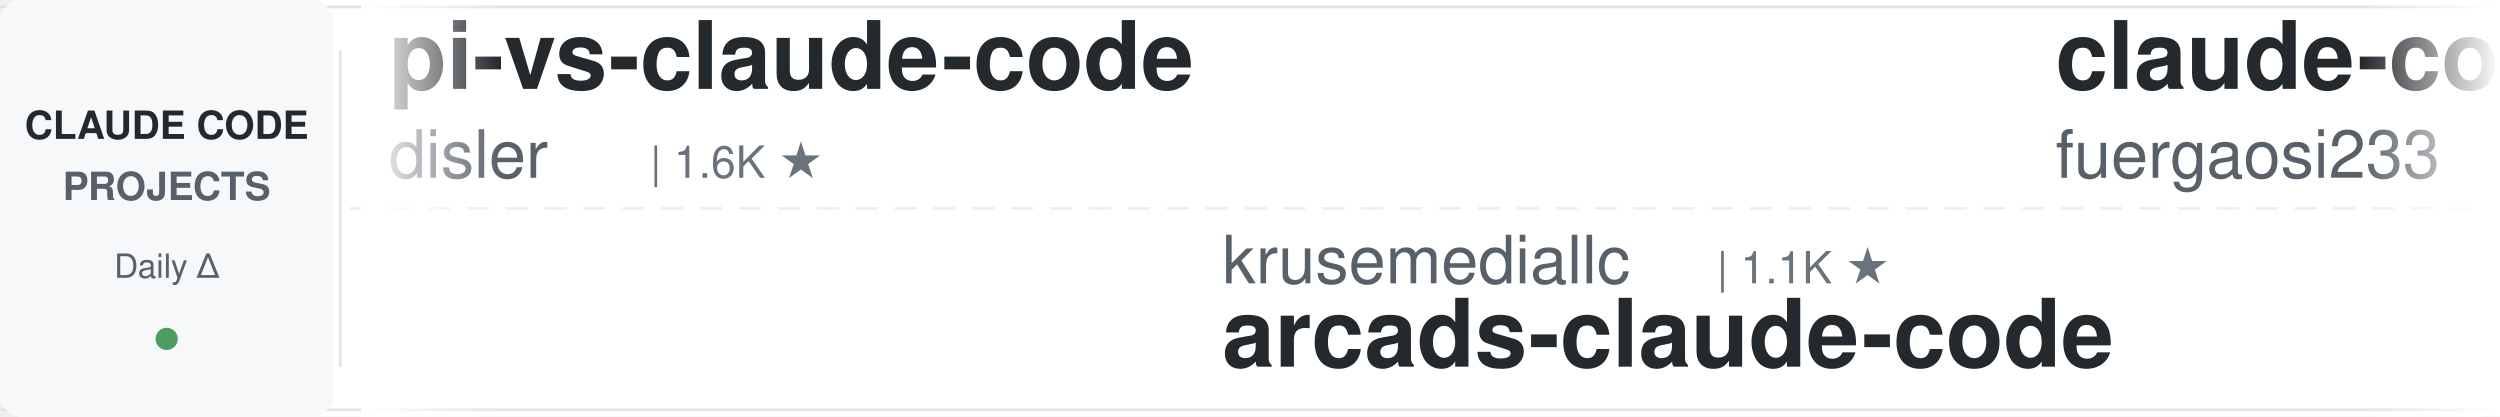
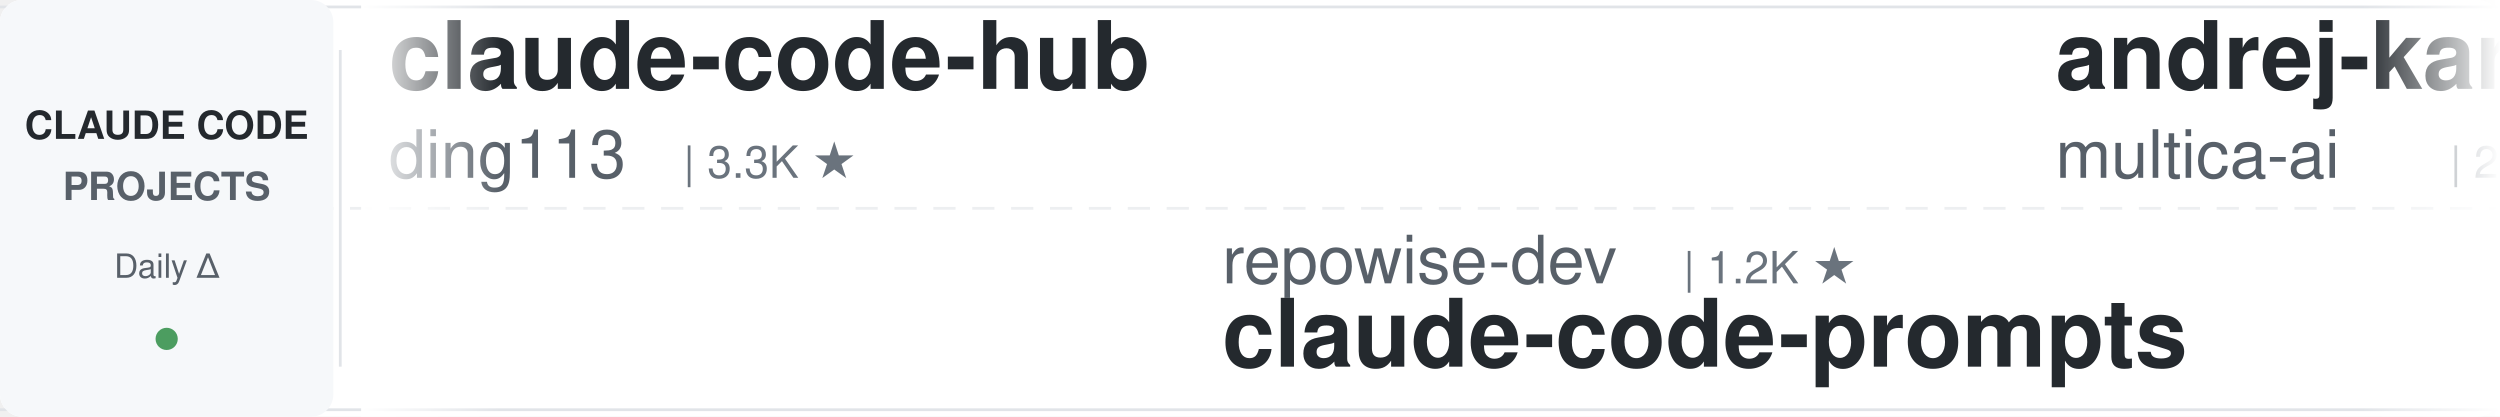
<svg xmlns="http://www.w3.org/2000/svg" width="900" height="150">
  <defs>
    <linearGradient id="leftFade" x1="0%" y1="0%" x2="100%" y2="0%">
      <stop offset="0%" style="stop-color:#ffffff;stop-opacity:1" />
      <stop offset="100%" style="stop-color:#ffffff;stop-opacity:0" />
    </linearGradient>
    <linearGradient id="rightFade" x1="0%" y1="0%" x2="100%" y2="0%">
      <stop offset="0%" style="stop-color:#ffffff;stop-opacity:0" />
      <stop offset="100%" style="stop-color:#ffffff;stop-opacity:1" />
    </linearGradient>
  </defs>
  <rect width="900" height="150" fill="#ffffff" rx="8" />
  <rect x="0" y="2" width="900" height="1" fill="#e1e4e8" />
  <rect x="0" y="147" width="900" height="1" fill="#e1e4e8" />
  <line x1="0" y1="75" x2="900" y2="75" stroke="#e1e4e8" stroke-width="1" stroke-dasharray="8 6" opacity="0.6" />
  <rect x="0" y="0" width="120" height="150" fill="#f6f8fa" rx="8" />
  <text x="60" y="50" font-family="-apple-system, BlinkMacSystemFont, 'Segoe UI', Helvetica, Arial, sans-serif" font-size="14" font-weight="600" fill="#24292e" text-anchor="middle">CLAUDE CODE</text>
  <text x="60" y="72" font-family="-apple-system, BlinkMacSystemFont, 'Segoe UI', Helvetica, Arial, sans-serif" font-size="14" font-weight="600" fill="#586069" text-anchor="middle">PROJECTS</text>
  <text x="60" y="100" font-family="-apple-system, BlinkMacSystemFont, 'Segoe UI', Helvetica, Arial, sans-serif" font-size="12" font-weight="500" fill="#586069" text-anchor="middle">Daily Δ</text>
  <circle cx="60" cy="122" r="4" fill="#22863a" opacity="0.8" />
  <rect x="122" y="18" width="1" height="114" fill="#e1e4e8" />
  <clipPath id="tickerClip">
    <rect x="130" y="0" width="770" height="150" />
  </clipPath>
  <g clip-path="url(#tickerClip)">
    <g id="tickerItems">
      <animateTransform attributeName="transform" attributeType="XML" type="translate" from="0 0" to="-3000 0" dur="54s" repeatCount="indefinite" />
      <g transform="translate(0, 0)">
-         <text x="140" y="32" font-family="-apple-system, BlinkMacSystemFont, 'Segoe UI', Helvetica, Arial, sans-serif" font-size="34" font-weight="600" fill="#24292e">pi-vs-claude-code</text>
-         <text x="140" y="64" font-family="-apple-system, BlinkMacSystemFont, 'Segoe UI', Helvetica, Arial, sans-serif" font-size="24" font-weight="400" fill="#586069">disler</text>
-         <text x="234" y="64" font-family="-apple-system, BlinkMacSystemFont, 'Segoe UI', Helvetica, Arial, sans-serif" font-size="16" font-weight="500" fill="#6a737d">| 1.6K ★</text>
+         <text x="140" y="32" font-family="-apple-system, BlinkMacSystemFont, 'Segoe UI', Helvetica, Arial, sans-serif" font-size="34" font-weight="600" fill="#24292e">claude-code-hub</text>
+         <text x="140" y="64" font-family="-apple-system, BlinkMacSystemFont, 'Segoe UI', Helvetica, Arial, sans-serif" font-size="24" font-weight="400" fill="#586069">ding113</text>
+         <text x="246" y="64" font-family="-apple-system, BlinkMacSystemFont, 'Segoe UI', Helvetica, Arial, sans-serif" font-size="16" font-weight="500" fill="#6a737d">| 3.3K ★</text>
      </g>
      <g transform="translate(300, 0)">
-         <text x="140" y="102" font-family="-apple-system, BlinkMacSystemFont, 'Segoe UI', Helvetica, Arial, sans-serif" font-size="24" font-weight="400" fill="#586069">krusemediallc</text>
-         <text x="318" y="102" font-family="-apple-system, BlinkMacSystemFont, 'Segoe UI', Helvetica, Arial, sans-serif" font-size="16" font-weight="500" fill="#6a737d">| 1.1K ★</text>
-         <text x="140" y="132" font-family="-apple-system, BlinkMacSystemFont, 'Segoe UI', Helvetica, Arial, sans-serif" font-size="34" font-weight="600" fill="#24292e">arcads-claude-code</text>
+         <text x="140" y="102" font-family="-apple-system, BlinkMacSystemFont, 'Segoe UI', Helvetica, Arial, sans-serif" font-size="24" font-weight="400" fill="#586069">repowise-dev</text>
+         <text x="306" y="102" font-family="-apple-system, BlinkMacSystemFont, 'Segoe UI', Helvetica, Arial, sans-serif" font-size="16" font-weight="500" fill="#6a737d">| 1.2K ★</text>
+         <text x="140" y="132" font-family="-apple-system, BlinkMacSystemFont, 'Segoe UI', Helvetica, Arial, sans-serif" font-size="34" font-weight="600" fill="#24292e">claude-code-prompts</text>
      </g>
      <g transform="translate(600, 0)">
-         <text x="140" y="32" font-family="-apple-system, BlinkMacSystemFont, 'Segoe UI', Helvetica, Arial, sans-serif" font-size="34" font-weight="600" fill="#24292e">claude-code-proxy</text>
-         <text x="140" y="64" font-family="-apple-system, BlinkMacSystemFont, 'Segoe UI', Helvetica, Arial, sans-serif" font-size="24" font-weight="400" fill="#586069">fuergaosi233</text>
-         <text x="306" y="64" font-family="-apple-system, BlinkMacSystemFont, 'Segoe UI', Helvetica, Arial, sans-serif" font-size="16" font-weight="500" fill="#6a737d">| 2.8K ★</text>
+         <text x="140" y="32" font-family="-apple-system, BlinkMacSystemFont, 'Segoe UI', Helvetica, Arial, sans-serif" font-size="34" font-weight="600" fill="#24292e">andrej-karpathy-skills</text>
+         <text x="140" y="64" font-family="-apple-system, BlinkMacSystemFont, 'Segoe UI', Helvetica, Arial, sans-serif" font-size="24" font-weight="400" fill="#586069">multica-ai</text>
+         <text x="282" y="64" font-family="-apple-system, BlinkMacSystemFont, 'Segoe UI', Helvetica, Arial, sans-serif" font-size="16" font-weight="500" fill="#6a737d">| 200.3K ★</text>
      </g>
      <g transform="translate(900, 0)">
-         <text x="140" y="102" font-family="-apple-system, BlinkMacSystemFont, 'Segoe UI', Helvetica, Arial, sans-serif" font-size="24" font-weight="400" fill="#586069">alirezarezvani</text>
-         <text x="330" y="102" font-family="-apple-system, BlinkMacSystemFont, 'Segoe UI', Helvetica, Arial, sans-serif" font-size="16" font-weight="500" fill="#6a737d">| 23.9K ★</text>
-         <text x="140" y="132" font-family="-apple-system, BlinkMacSystemFont, 'Segoe UI', Helvetica, Arial, sans-serif" font-size="34" font-weight="600" fill="#24292e">claude-skills</text>
+         <text x="140" y="102" font-family="-apple-system, BlinkMacSystemFont, 'Segoe UI', Helvetica, Arial, sans-serif" font-size="24" font-weight="400" fill="#586069">Njengah</text>
+         <text x="246" y="102" font-family="-apple-system, BlinkMacSystemFont, 'Segoe UI', Helvetica, Arial, sans-serif" font-size="16" font-weight="500" fill="#6a737d">| 1.9K ★</text>
+         <text x="140" y="132" font-family="-apple-system, BlinkMacSystemFont, 'Segoe UI', Helvetica, Arial, sans-serif" font-size="34" font-weight="600" fill="#24292e">claude-code-cheat-sheet</text>
      </g>
      <g transform="translate(1200, 0)">
-         <text x="140" y="32" font-family="-apple-system, BlinkMacSystemFont, 'Segoe UI', Helvetica, Arial, sans-serif" font-size="34" font-weight="600" fill="#24292e">claude-code-tudou</text>
-         <text x="140" y="64" font-family="-apple-system, BlinkMacSystemFont, 'Segoe UI', Helvetica, Arial, sans-serif" font-size="24" font-weight="400" fill="#586069">AICoderTudou</text>
-         <text x="306" y="64" font-family="-apple-system, BlinkMacSystemFont, 'Segoe UI', Helvetica, Arial, sans-serif" font-size="16" font-weight="500" fill="#6a737d">| 497 ★</text>
+         <text x="140" y="32" font-family="-apple-system, BlinkMacSystemFont, 'Segoe UI', Helvetica, Arial, sans-serif" font-size="34" font-weight="600" fill="#24292e">claude-code-system-promp...</text>
+         <text x="140" y="64" font-family="-apple-system, BlinkMacSystemFont, 'Segoe UI', Helvetica, Arial, sans-serif" font-size="24" font-weight="400" fill="#586069">Piebald-AI</text>
+         <text x="282" y="64" font-family="-apple-system, BlinkMacSystemFont, 'Segoe UI', Helvetica, Arial, sans-serif" font-size="16" font-weight="500" fill="#6a737d">| 12.2K ★</text>
      </g>
      <g transform="translate(1500, 0)">
-         <text x="140" y="102" font-family="-apple-system, BlinkMacSystemFont, 'Segoe UI', Helvetica, Arial, sans-serif" font-size="24" font-weight="400" fill="#586069">jqueryscript</text>
-         <text x="306" y="102" font-family="-apple-system, BlinkMacSystemFont, 'Segoe UI', Helvetica, Arial, sans-serif" font-size="16" font-weight="500" fill="#6a737d">| 490 ★</text>
-         <text x="140" y="132" font-family="-apple-system, BlinkMacSystemFont, 'Segoe UI', Helvetica, Arial, sans-serif" font-size="34" font-weight="600" fill="#24292e">awesome-claude-code</text>
+         <text x="140" y="102" font-family="-apple-system, BlinkMacSystemFont, 'Segoe UI', Helvetica, Arial, sans-serif" font-size="24" font-weight="400" fill="#586069">anthropics</text>
+         <text x="282" y="102" font-family="-apple-system, BlinkMacSystemFont, 'Segoe UI', Helvetica, Arial, sans-serif" font-size="16" font-weight="500" fill="#6a737d">| 166.7K ★</text>
+         <text x="140" y="132" font-family="-apple-system, BlinkMacSystemFont, 'Segoe UI', Helvetica, Arial, sans-serif" font-size="34" font-weight="600" fill="#24292e">skills</text>
      </g>
      <g transform="translate(1800, 0)">
-         <text x="140" y="32" font-family="-apple-system, BlinkMacSystemFont, 'Segoe UI', Helvetica, Arial, sans-serif" font-size="34" font-weight="600" fill="#24292e">claude-code-my-workflow</text>
-         <text x="140" y="64" font-family="-apple-system, BlinkMacSystemFont, 'Segoe UI', Helvetica, Arial, sans-serif" font-size="24" font-weight="400" fill="#586069">pedrohcgs</text>
-         <text x="270" y="64" font-family="-apple-system, BlinkMacSystemFont, 'Segoe UI', Helvetica, Arial, sans-serif" font-size="16" font-weight="500" fill="#6a737d">| 1.4K ★</text>
+         <text x="140" y="32" font-family="-apple-system, BlinkMacSystemFont, 'Segoe UI', Helvetica, Arial, sans-serif" font-size="34" font-weight="600" fill="#24292e">claude-code-telegram</text>
+         <text x="140" y="64" font-family="-apple-system, BlinkMacSystemFont, 'Segoe UI', Helvetica, Arial, sans-serif" font-size="24" font-weight="400" fill="#586069">RichardAtCT</text>
+         <text x="294" y="64" font-family="-apple-system, BlinkMacSystemFont, 'Segoe UI', Helvetica, Arial, sans-serif" font-size="16" font-weight="500" fill="#6a737d">| 2.7K ★</text>
      </g>
      <g transform="translate(2100, 0)">
-         <text x="140" y="102" font-family="-apple-system, BlinkMacSystemFont, 'Segoe UI', Helvetica, Arial, sans-serif" font-size="24" font-weight="400" fill="#586069">huangjia2019</text>
-         <text x="306" y="102" font-family="-apple-system, BlinkMacSystemFont, 'Segoe UI', Helvetica, Arial, sans-serif" font-size="16" font-weight="500" fill="#6a737d">| 1.0K ★</text>
-         <text x="140" y="132" font-family="-apple-system, BlinkMacSystemFont, 'Segoe UI', Helvetica, Arial, sans-serif" font-size="34" font-weight="600" fill="#24292e">claude-code-engineering</text>
+         <text x="140" y="102" font-family="-apple-system, BlinkMacSystemFont, 'Segoe UI', Helvetica, Arial, sans-serif" font-size="24" font-weight="400" fill="#586069">Windy3f3f3f3f</text>
+         <text x="318" y="102" font-family="-apple-system, BlinkMacSystemFont, 'Segoe UI', Helvetica, Arial, sans-serif" font-size="16" font-weight="500" fill="#6a737d">| 3.4K ★</text>
+         <text x="140" y="132" font-family="-apple-system, BlinkMacSystemFont, 'Segoe UI', Helvetica, Arial, sans-serif" font-size="34" font-weight="600" fill="#24292e">how-claude-code-works</text>
      </g>
      <g transform="translate(2400, 0)">
-         <text x="140" y="32" font-family="-apple-system, BlinkMacSystemFont, 'Segoe UI', Helvetica, Arial, sans-serif" font-size="34" font-weight="600" fill="#24292e">claude-code-security-rev...</text>
-         <text x="140" y="64" font-family="-apple-system, BlinkMacSystemFont, 'Segoe UI', Helvetica, Arial, sans-serif" font-size="24" font-weight="400" fill="#586069">anthropics</text>
-         <text x="282" y="64" font-family="-apple-system, BlinkMacSystemFont, 'Segoe UI', Helvetica, Arial, sans-serif" font-size="16" font-weight="500" fill="#6a737d">| 5.8K ★</text>
+         <text x="140" y="32" font-family="-apple-system, BlinkMacSystemFont, 'Segoe UI', Helvetica, Arial, sans-serif" font-size="34" font-weight="600" fill="#24292e">claude-code-infrastructu...</text>
+         <text x="140" y="64" font-family="-apple-system, BlinkMacSystemFont, 'Segoe UI', Helvetica, Arial, sans-serif" font-size="24" font-weight="400" fill="#586069">diet103</text>
+         <text x="246" y="64" font-family="-apple-system, BlinkMacSystemFont, 'Segoe UI', Helvetica, Arial, sans-serif" font-size="16" font-weight="500" fill="#6a737d">| 10.0K ★</text>
      </g>
      <g transform="translate(2700, 0)">
-         <text x="140" y="102" font-family="-apple-system, BlinkMacSystemFont, 'Segoe UI', Helvetica, Arial, sans-serif" font-size="24" font-weight="400" fill="#586069">liuup</text>
-         <text x="222" y="102" font-family="-apple-system, BlinkMacSystemFont, 'Segoe UI', Helvetica, Arial, sans-serif" font-size="16" font-weight="500" fill="#6a737d">| 3.7K ★</text>
-         <text x="140" y="132" font-family="-apple-system, BlinkMacSystemFont, 'Segoe UI', Helvetica, Arial, sans-serif" font-size="34" font-weight="600" fill="#24292e">claude-code-analysis</text>
+         <text x="140" y="102" font-family="-apple-system, BlinkMacSystemFont, 'Segoe UI', Helvetica, Arial, sans-serif" font-size="24" font-weight="400" fill="#586069">1rgs</text>
+         <text x="210" y="102" font-family="-apple-system, BlinkMacSystemFont, 'Segoe UI', Helvetica, Arial, sans-serif" font-size="16" font-weight="500" fill="#6a737d">| 3.7K ★</text>
+         <text x="140" y="132" font-family="-apple-system, BlinkMacSystemFont, 'Segoe UI', Helvetica, Arial, sans-serif" font-size="34" font-weight="600" fill="#24292e">claude-code-proxy</text>
      </g>
      <g transform="translate(3000, 0)">
-         <text x="140" y="32" font-family="-apple-system, BlinkMacSystemFont, 'Segoe UI', Helvetica, Arial, sans-serif" font-size="34" font-weight="600" fill="#24292e">pi-vs-claude-code</text>
-         <text x="140" y="64" font-family="-apple-system, BlinkMacSystemFont, 'Segoe UI', Helvetica, Arial, sans-serif" font-size="24" font-weight="400" fill="#586069">disler</text>
-         <text x="234" y="64" font-family="-apple-system, BlinkMacSystemFont, 'Segoe UI', Helvetica, Arial, sans-serif" font-size="16" font-weight="500" fill="#6a737d">| 1.6K ★</text>
+         <text x="140" y="32" font-family="-apple-system, BlinkMacSystemFont, 'Segoe UI', Helvetica, Arial, sans-serif" font-size="34" font-weight="600" fill="#24292e">claude-code-hub</text>
+         <text x="140" y="64" font-family="-apple-system, BlinkMacSystemFont, 'Segoe UI', Helvetica, Arial, sans-serif" font-size="24" font-weight="400" fill="#586069">ding113</text>
+         <text x="246" y="64" font-family="-apple-system, BlinkMacSystemFont, 'Segoe UI', Helvetica, Arial, sans-serif" font-size="16" font-weight="500" fill="#6a737d">| 3.3K ★</text>
      </g>
      <g transform="translate(3300, 0)">
-         <text x="140" y="102" font-family="-apple-system, BlinkMacSystemFont, 'Segoe UI', Helvetica, Arial, sans-serif" font-size="24" font-weight="400" fill="#586069">krusemediallc</text>
-         <text x="318" y="102" font-family="-apple-system, BlinkMacSystemFont, 'Segoe UI', Helvetica, Arial, sans-serif" font-size="16" font-weight="500" fill="#6a737d">| 1.1K ★</text>
-         <text x="140" y="132" font-family="-apple-system, BlinkMacSystemFont, 'Segoe UI', Helvetica, Arial, sans-serif" font-size="34" font-weight="600" fill="#24292e">arcads-claude-code</text>
+         <text x="140" y="102" font-family="-apple-system, BlinkMacSystemFont, 'Segoe UI', Helvetica, Arial, sans-serif" font-size="24" font-weight="400" fill="#586069">repowise-dev</text>
+         <text x="306" y="102" font-family="-apple-system, BlinkMacSystemFont, 'Segoe UI', Helvetica, Arial, sans-serif" font-size="16" font-weight="500" fill="#6a737d">| 1.2K ★</text>
+         <text x="140" y="132" font-family="-apple-system, BlinkMacSystemFont, 'Segoe UI', Helvetica, Arial, sans-serif" font-size="34" font-weight="600" fill="#24292e">claude-code-prompts</text>
      </g>
      <g transform="translate(3600, 0)">
-         <text x="140" y="32" font-family="-apple-system, BlinkMacSystemFont, 'Segoe UI', Helvetica, Arial, sans-serif" font-size="34" font-weight="600" fill="#24292e">claude-code-proxy</text>
-         <text x="140" y="64" font-family="-apple-system, BlinkMacSystemFont, 'Segoe UI', Helvetica, Arial, sans-serif" font-size="24" font-weight="400" fill="#586069">fuergaosi233</text>
-         <text x="306" y="64" font-family="-apple-system, BlinkMacSystemFont, 'Segoe UI', Helvetica, Arial, sans-serif" font-size="16" font-weight="500" fill="#6a737d">| 2.8K ★</text>
+         <text x="140" y="32" font-family="-apple-system, BlinkMacSystemFont, 'Segoe UI', Helvetica, Arial, sans-serif" font-size="34" font-weight="600" fill="#24292e">andrej-karpathy-skills</text>
+         <text x="140" y="64" font-family="-apple-system, BlinkMacSystemFont, 'Segoe UI', Helvetica, Arial, sans-serif" font-size="24" font-weight="400" fill="#586069">multica-ai</text>
+         <text x="282" y="64" font-family="-apple-system, BlinkMacSystemFont, 'Segoe UI', Helvetica, Arial, sans-serif" font-size="16" font-weight="500" fill="#6a737d">| 200.3K ★</text>
      </g>
      <g transform="translate(3900, 0)">
-         <text x="140" y="102" font-family="-apple-system, BlinkMacSystemFont, 'Segoe UI', Helvetica, Arial, sans-serif" font-size="24" font-weight="400" fill="#586069">alirezarezvani</text>
-         <text x="330" y="102" font-family="-apple-system, BlinkMacSystemFont, 'Segoe UI', Helvetica, Arial, sans-serif" font-size="16" font-weight="500" fill="#6a737d">| 23.9K ★</text>
-         <text x="140" y="132" font-family="-apple-system, BlinkMacSystemFont, 'Segoe UI', Helvetica, Arial, sans-serif" font-size="34" font-weight="600" fill="#24292e">claude-skills</text>
+         <text x="140" y="102" font-family="-apple-system, BlinkMacSystemFont, 'Segoe UI', Helvetica, Arial, sans-serif" font-size="24" font-weight="400" fill="#586069">Njengah</text>
+         <text x="246" y="102" font-family="-apple-system, BlinkMacSystemFont, 'Segoe UI', Helvetica, Arial, sans-serif" font-size="16" font-weight="500" fill="#6a737d">| 1.9K ★</text>
+         <text x="140" y="132" font-family="-apple-system, BlinkMacSystemFont, 'Segoe UI', Helvetica, Arial, sans-serif" font-size="34" font-weight="600" fill="#24292e">claude-code-cheat-sheet</text>
      </g>
    </g>
  </g>
  <rect x="130" y="0" width="50" height="150" fill="url(#leftFade)" />
  <rect x="850" y="0" width="50" height="150" fill="url(#rightFade)" />
</svg>
